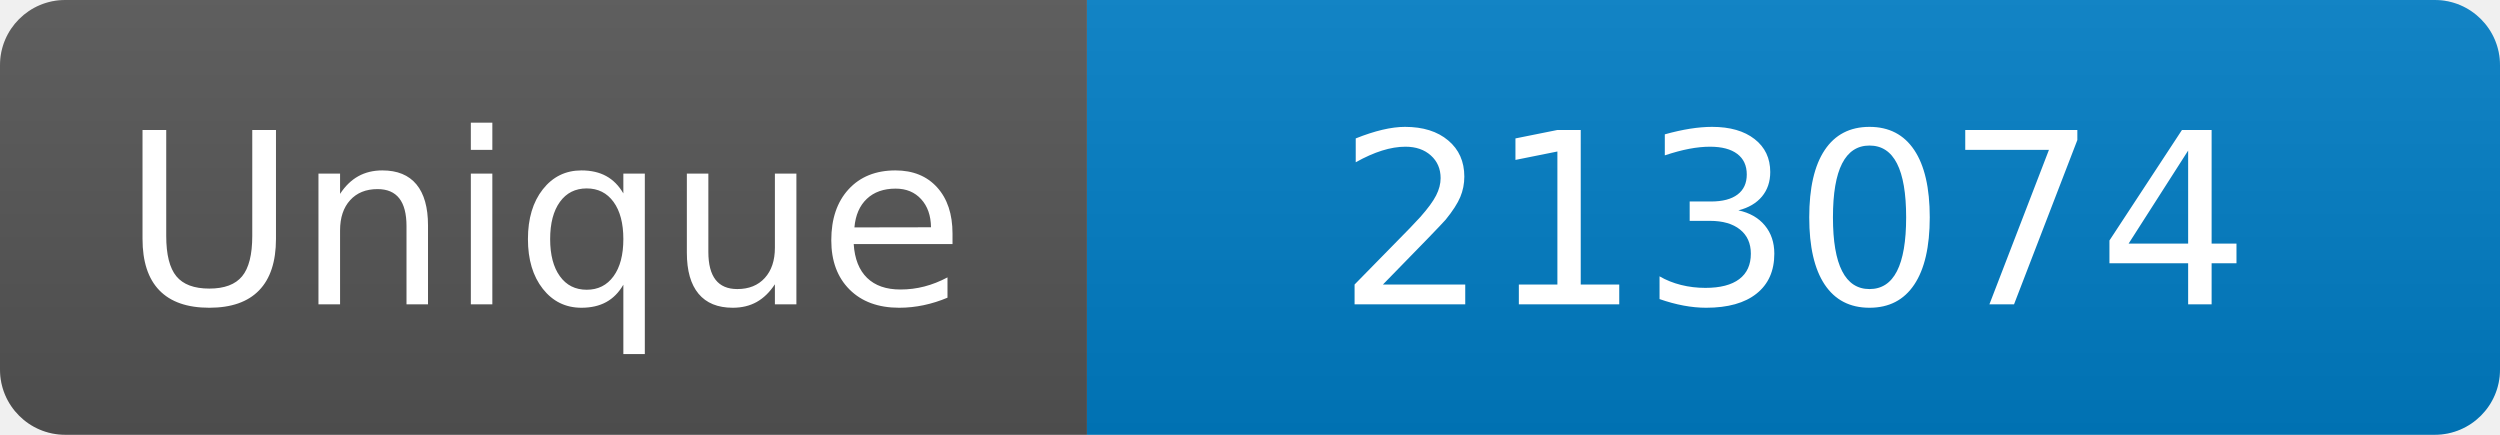
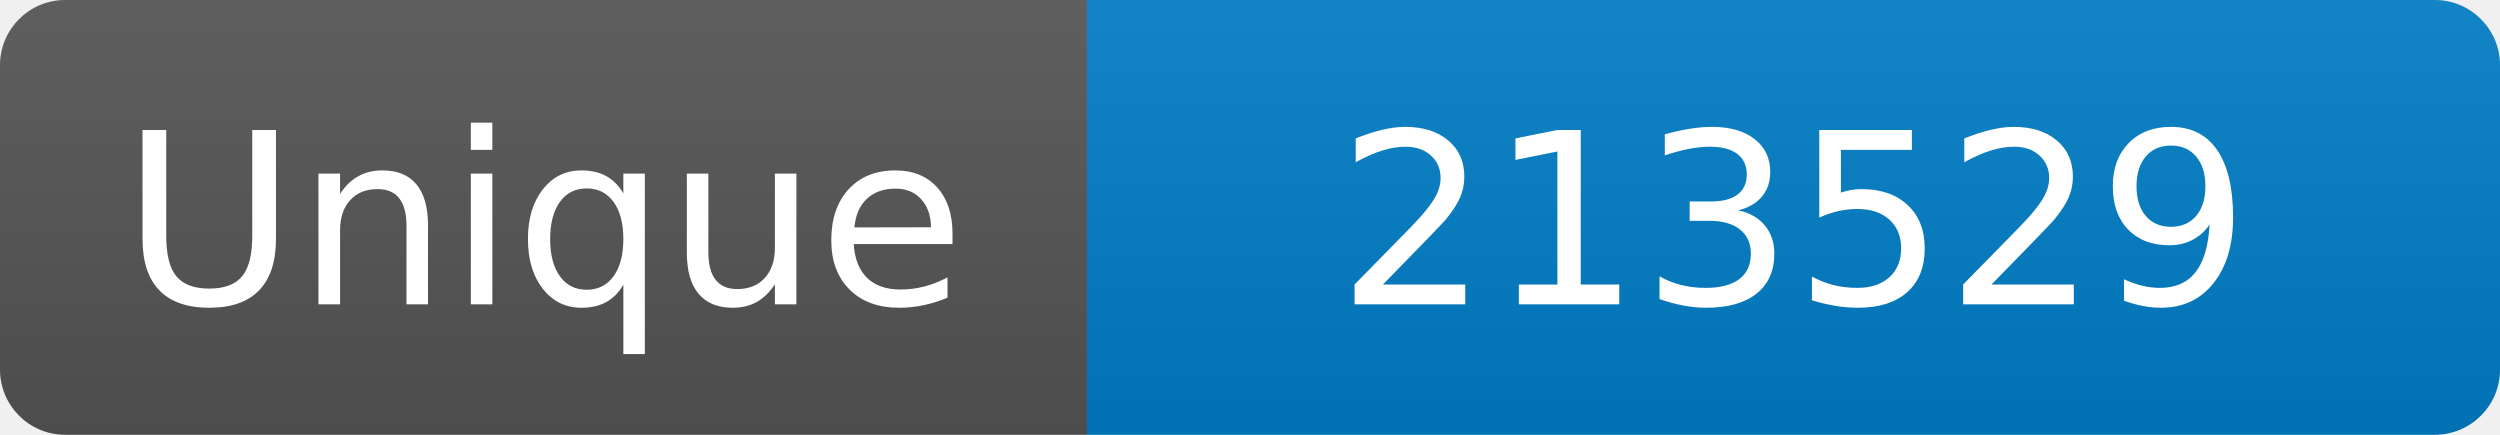
<svg xmlns="http://www.w3.org/2000/svg" width="115" height="20" role="img" aria-label="Maintained?: yes">
  <linearGradient id="s" x2="0" y2="100%">
    <stop offset="0" stop-color="#bbb" stop-opacity=".1" />
    <stop offset="1" stop-opacity=".1" />
  </linearGradient>
  <clipPath id="r">
    <rect width="115" height="20" rx="3" fill="#fff" />
  </clipPath>
  <g clip-path="url(#r)">
    <rect width="50" height="20" fill="#555" />
    <rect x="50" width="160" height="20" fill="#007ec6" />
    <rect width="115" height="20" fill="url(#s)" />
  </g>
  <g fill="#fff" text-anchor="middle" font-family="Verdana,Geneva,DejaVu Sans,sans-serif" font-size="110">
    <text x="250" y="140" transform="scale(.1)" fill="#fff">Unique</text>
-     <text x="825" y="140" transform="scale(.1)" fill="#fff">213074</text>
+     <text x="825" y="140" transform="scale(.1)" fill="#fff">213529</text>
  </g>
</svg>
